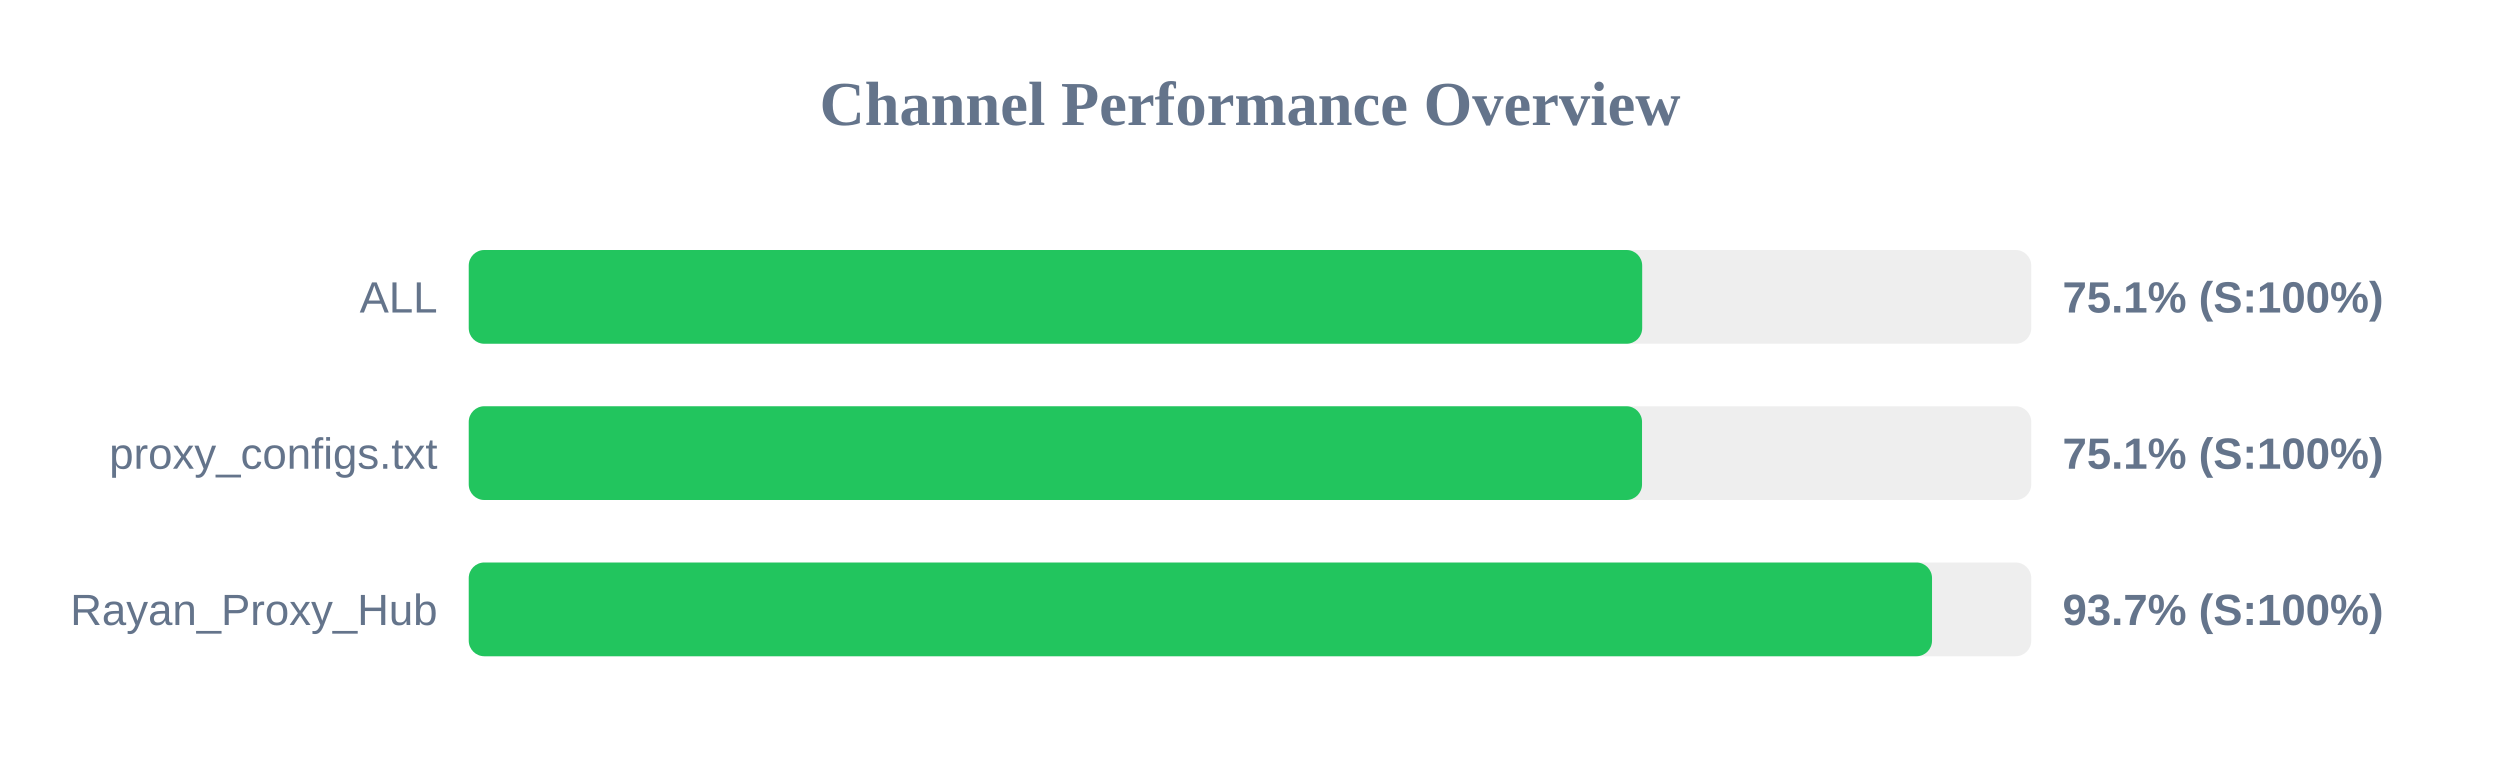
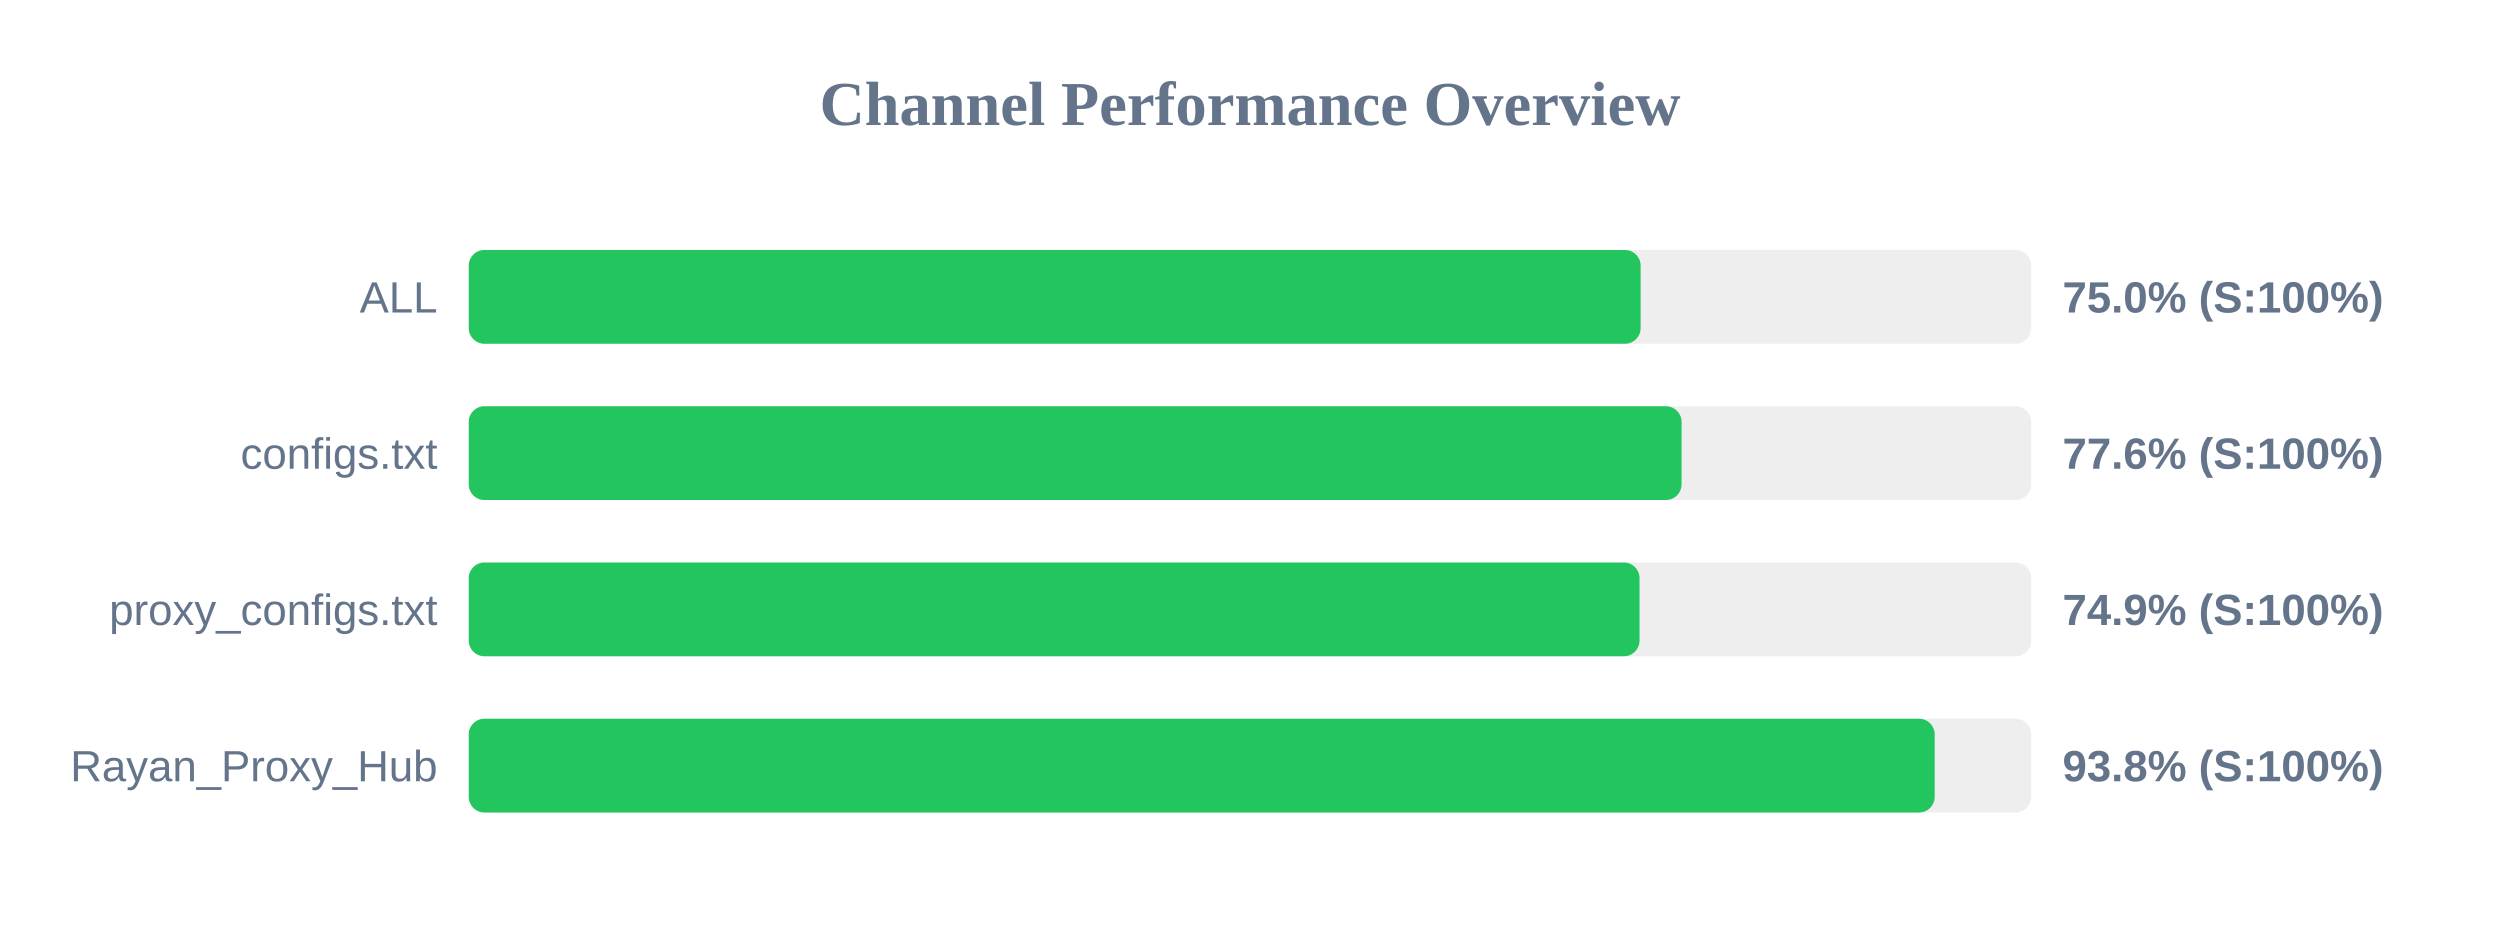
- <svg xmlns="http://www.w3.org/2000/svg" width="800" height="250" version="1.1">
+ <svg xmlns="http://www.w3.org/2000/svg" width="800" height="300" version="1.1">
  <style>
        .row { font: 14px Arial; fill: #64748b; }
        .score { font: bold 14px Arial; fill: #64748b; }
    </style>
  <text x="400" y="40" text-anchor="middle" font-size="20px" font-weight="bold" fill="#64748b">Channel Performance Overview</text>
  <rect x="150" y="80" width="500" height="30" fill="#eee" rx="5" />
-   <rect x="150" y="80" width="375.5" height="30" fill="#22c55e" rx="5" />
+   <rect x="150" y="80" width="375.0" height="30" fill="#22c55e" rx="5" />
  <text x="140" y="100" text-anchor="end" class="row">ALL</text>
-   <text x="660" y="100" text-anchor="start" class="score">75.1% (S:100%)</text>
+   <text x="660" y="100" text-anchor="start" class="score">75.0% (S:100%)</text>
  <rect x="150" y="130" width="500" height="30" fill="#eee" rx="5" />
-   <rect x="150" y="130" width="375.45" height="30" fill="#22c55e" rx="5" />
-   <text x="140" y="150" text-anchor="end" class="row">proxy_configs.txt</text>
-   <text x="660" y="150" text-anchor="start" class="score">75.1% (S:100%)</text>
+   <rect x="150" y="130" width="388.1" height="30" fill="#22c55e" rx="5" />
+   <text x="140" y="150" text-anchor="end" class="row">configs.txt</text>
+   <text x="660" y="150" text-anchor="start" class="score">77.6% (S:100%)</text>
  <rect x="150" y="180" width="500" height="30" fill="#eee" rx="5" />
-   <rect x="150" y="180" width="468.25" height="30" fill="#22c55e" rx="5" />
-   <text x="140" y="200" text-anchor="end" class="row">Rayan_Proxy_Hub</text>
-   <text x="660" y="200" text-anchor="start" class="score">93.7% (S:100%)</text>
+   <rect x="150" y="180" width="374.65" height="30" fill="#22c55e" rx="5" />
+   <text x="140" y="200" text-anchor="end" class="row">proxy_configs.txt</text>
+   <text x="660" y="200" text-anchor="start" class="score">74.9% (S:100%)</text>
+   <rect x="150" y="230" width="500" height="30" fill="#eee" rx="5" />
+   <rect x="150" y="230" width="469.1" height="30" fill="#22c55e" rx="5" />
+   <text x="140" y="250" text-anchor="end" class="row">Rayan_Proxy_Hub</text>
+   <text x="660" y="250" text-anchor="start" class="score">93.8% (S:100%)</text>
</svg>
